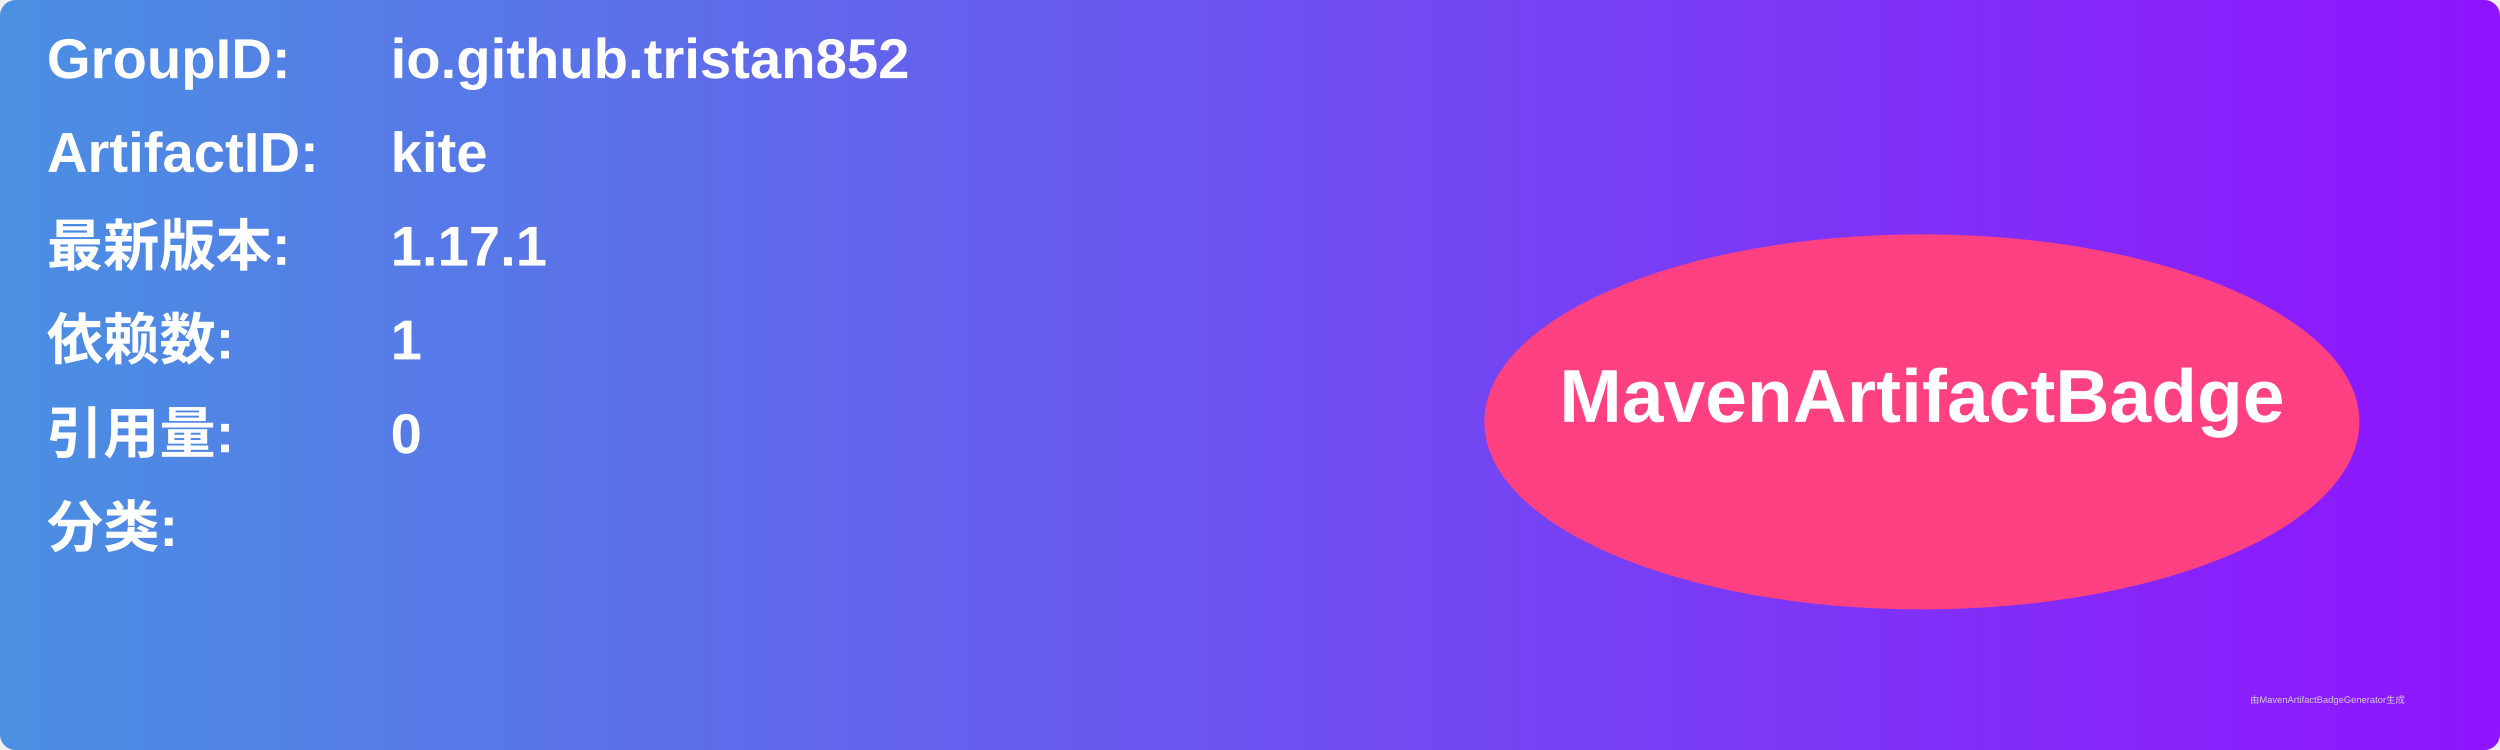
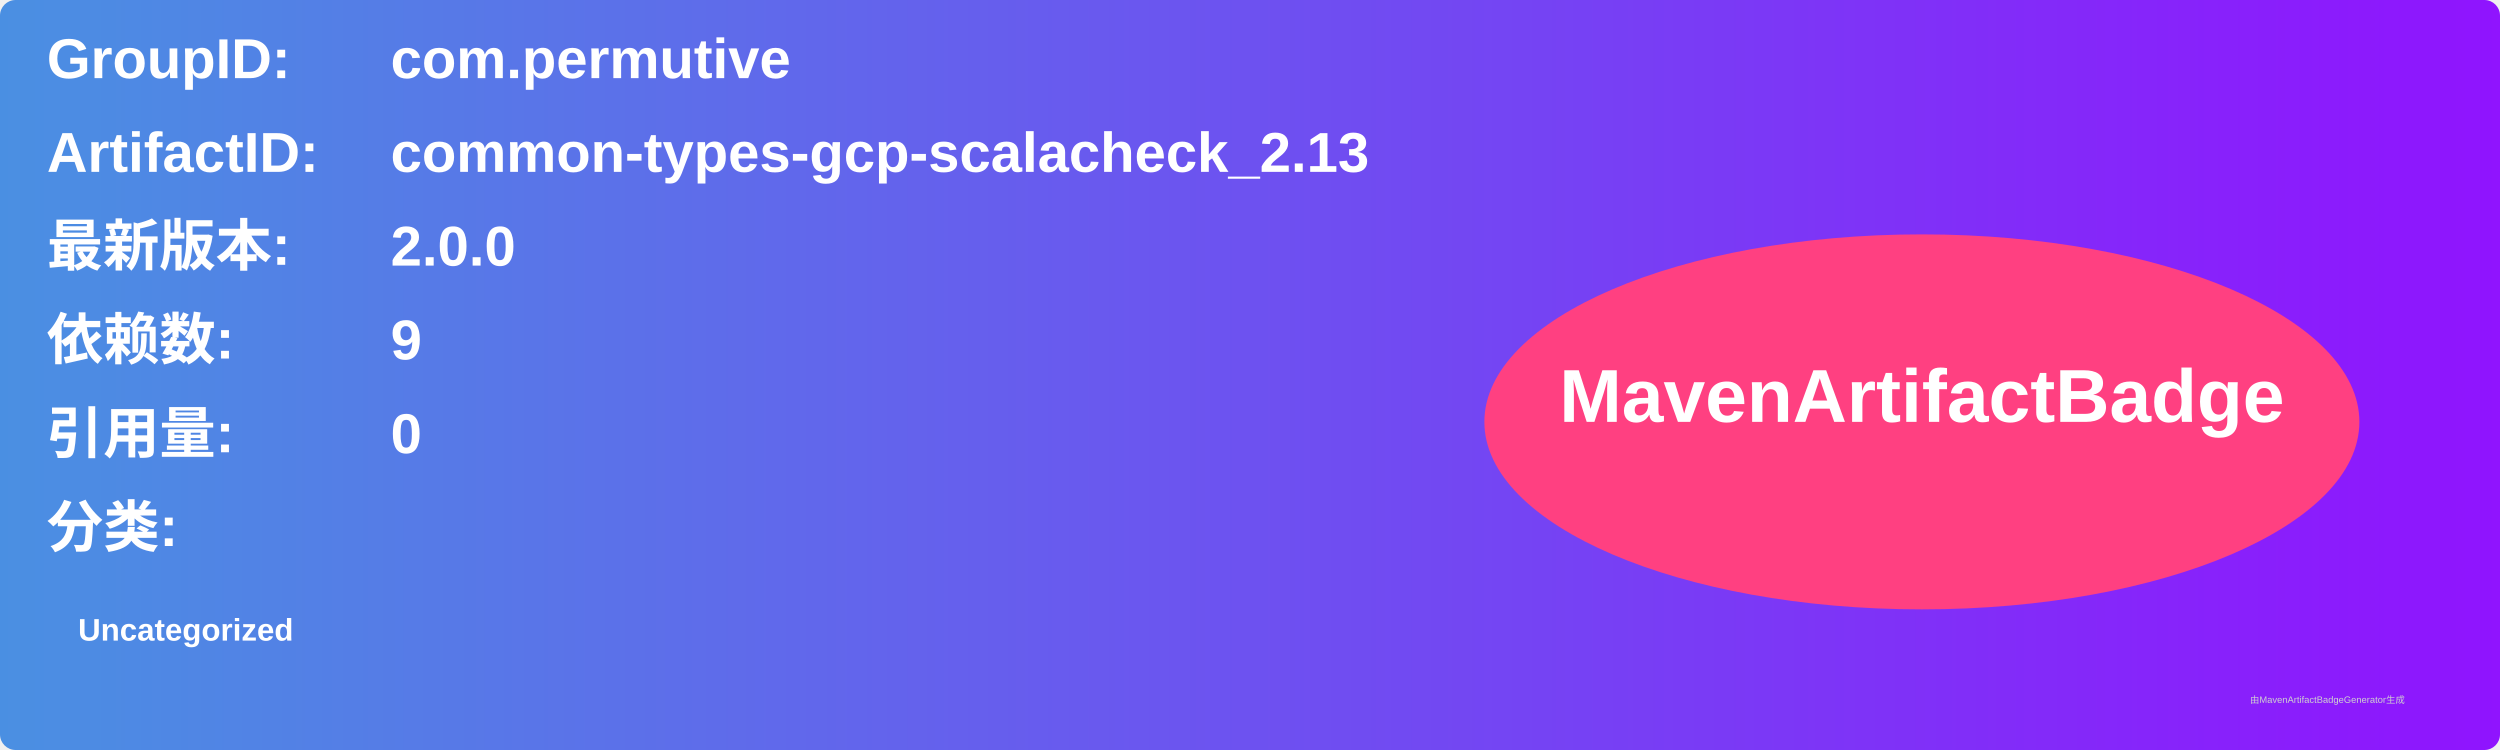
<svg xmlns="http://www.w3.org/2000/svg" width="800" height="240" viewBox="0 0 800 240">
  <linearGradient id="grad" x1="0%" y1="0%" x2="100%" y2="0%">
    <stop offset="0%" stop-color="#4a90e2" />
    <stop offset="100%" stop-color="#9013fe" />
  </linearGradient>
  <rect width="100%" height="100%" rx="5" ry="5" fill="url(#grad)" />
  <g transform="translate(15, 15)">
    <text x="0" y="10" font-family="Arial" font-size="18" fill="white" font-weight="bold" width="260">GroupID:</text>
-     <text x="110" y="10" font-family="Arial" font-size="18" fill="white" font-weight="bold" width="460">io.github.tristan852</text>
+     <text x="110" y="10" font-family="Arial" font-size="18" fill="white" font-weight="bold" width="460">com.permutive</text>
    <text x="0" y="40" font-family="Arial" font-size="18" fill="white" font-weight="bold" width="260">ArtifactID:</text>
-     <text x="110" y="40" font-family="Arial" font-size="18" fill="white" font-weight="bold" width="460">kite</text>
+     <text x="110" y="40" font-family="Arial" font-size="18" fill="white" font-weight="bold" width="460">common-types-gcp-scalacheck_2.13</text>
    <text x="0" y="70" font-family="Arial" font-size="18" fill="white" font-weight="bold">最新版本:</text>
    <text x="110" y="70" font-family="Arial" font-size="18" fill="white" font-weight="bold">
-       <tspan font-weight="bold">1.17.1</tspan>
+       <tspan font-weight="bold">2.0.0</tspan>
    </text>
    <text x="0" y="100" font-family="Arial" font-size="18" fill="white" font-weight="bold">依赖数: </text>
    <text x="110" y="100" font-family="Arial" font-size="18" fill="white">
-       <tspan font-weight="bold">1</tspan>
+       <tspan font-weight="bold">9</tspan>
    </text>
    <text x="0" y="130" font-family="Arial" font-size="18" fill="white" font-weight="bold">引用量: </text>
    <text x="110" y="130" font-family="Arial" font-size="18" fill="white">
      <tspan font-weight="bold">0</tspan>
    </text>
    <text x="0" y="160" font-family="Arial" font-size="18" fill="white" font-weight="bold">分类:</text>
    <text x="10" y="190" font-family="Arial" font-size="10" fill="white">
-       <tspan font-weight="bold" />
+       <tspan font-weight="bold">Uncategorized</tspan>
    </text>
    <ellipse cx="600" cy="120" rx="140" ry="60" fill="#ff4081" />
    <text x="600" y="120" text-anchor="middle" font-family="Arial" font-size="24" fill="white" font-weight="bold">MavenArtifactBadge</text>
  </g>
  <text x="720" y="225" font-family="Arial" font-size="3" fill="#d0d0d0">由MavenArtifactBadgeGenerator生成</text>
</svg>
